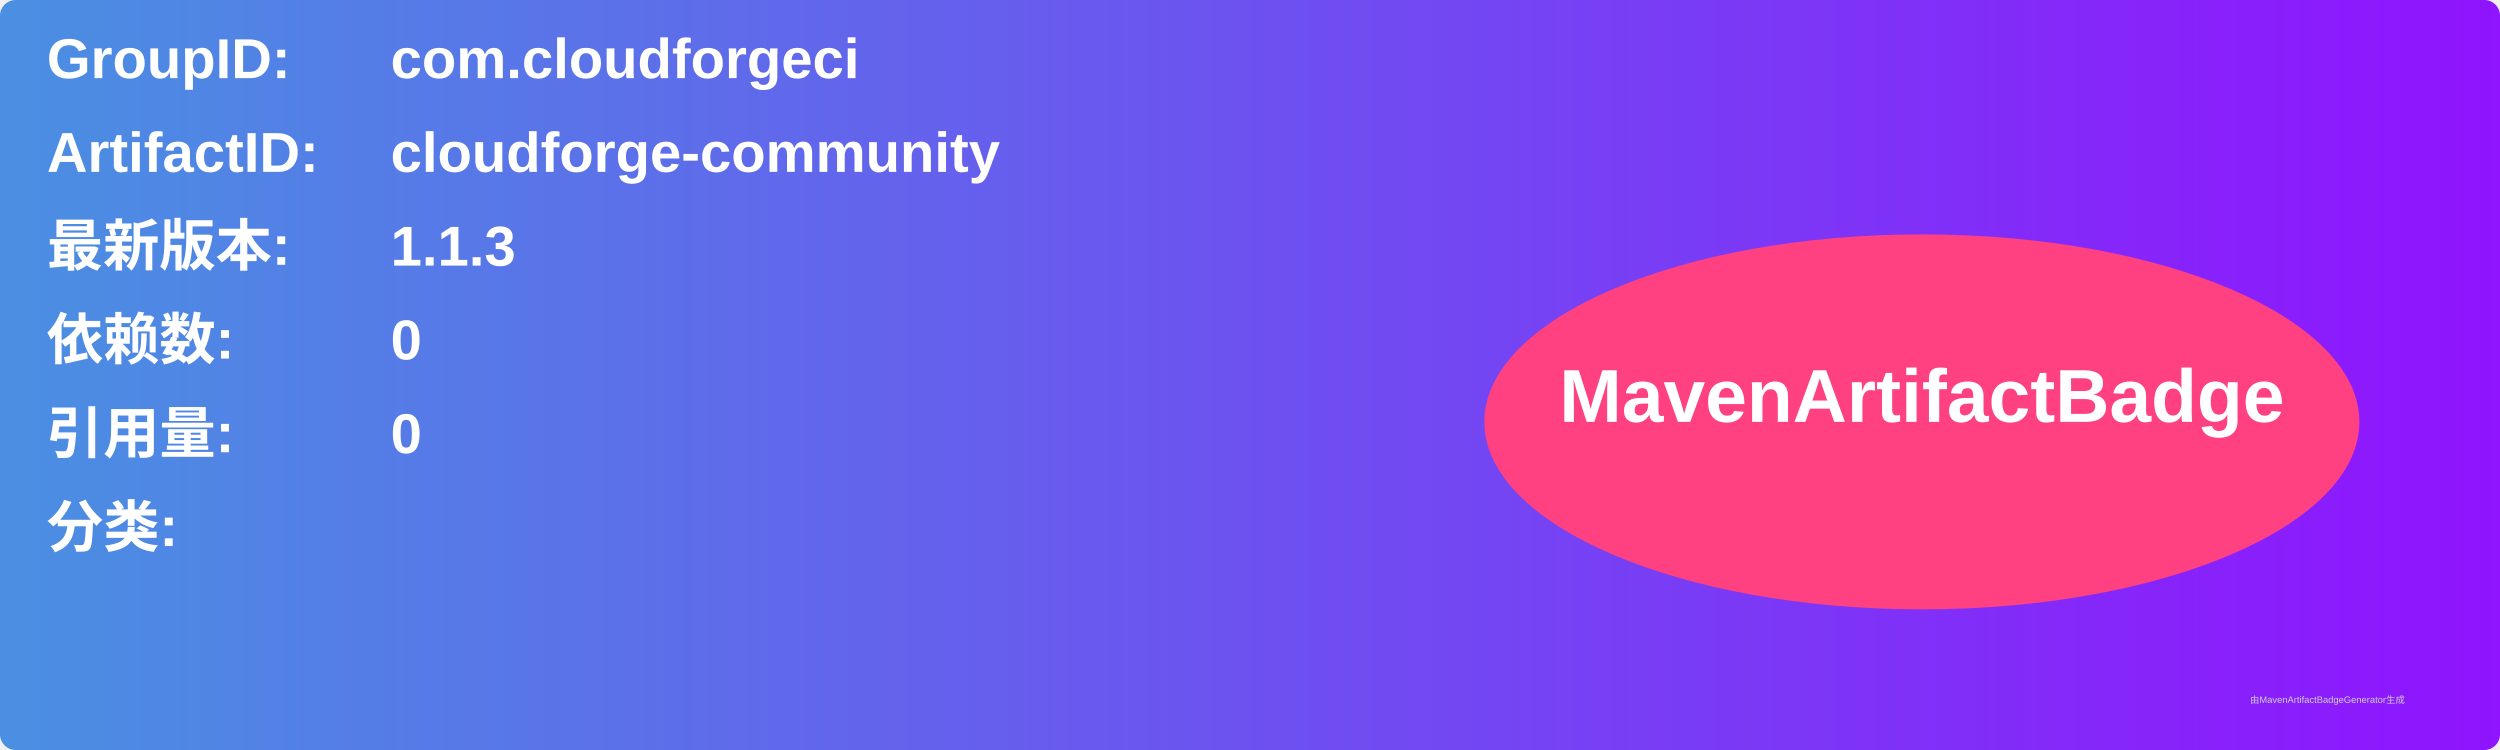
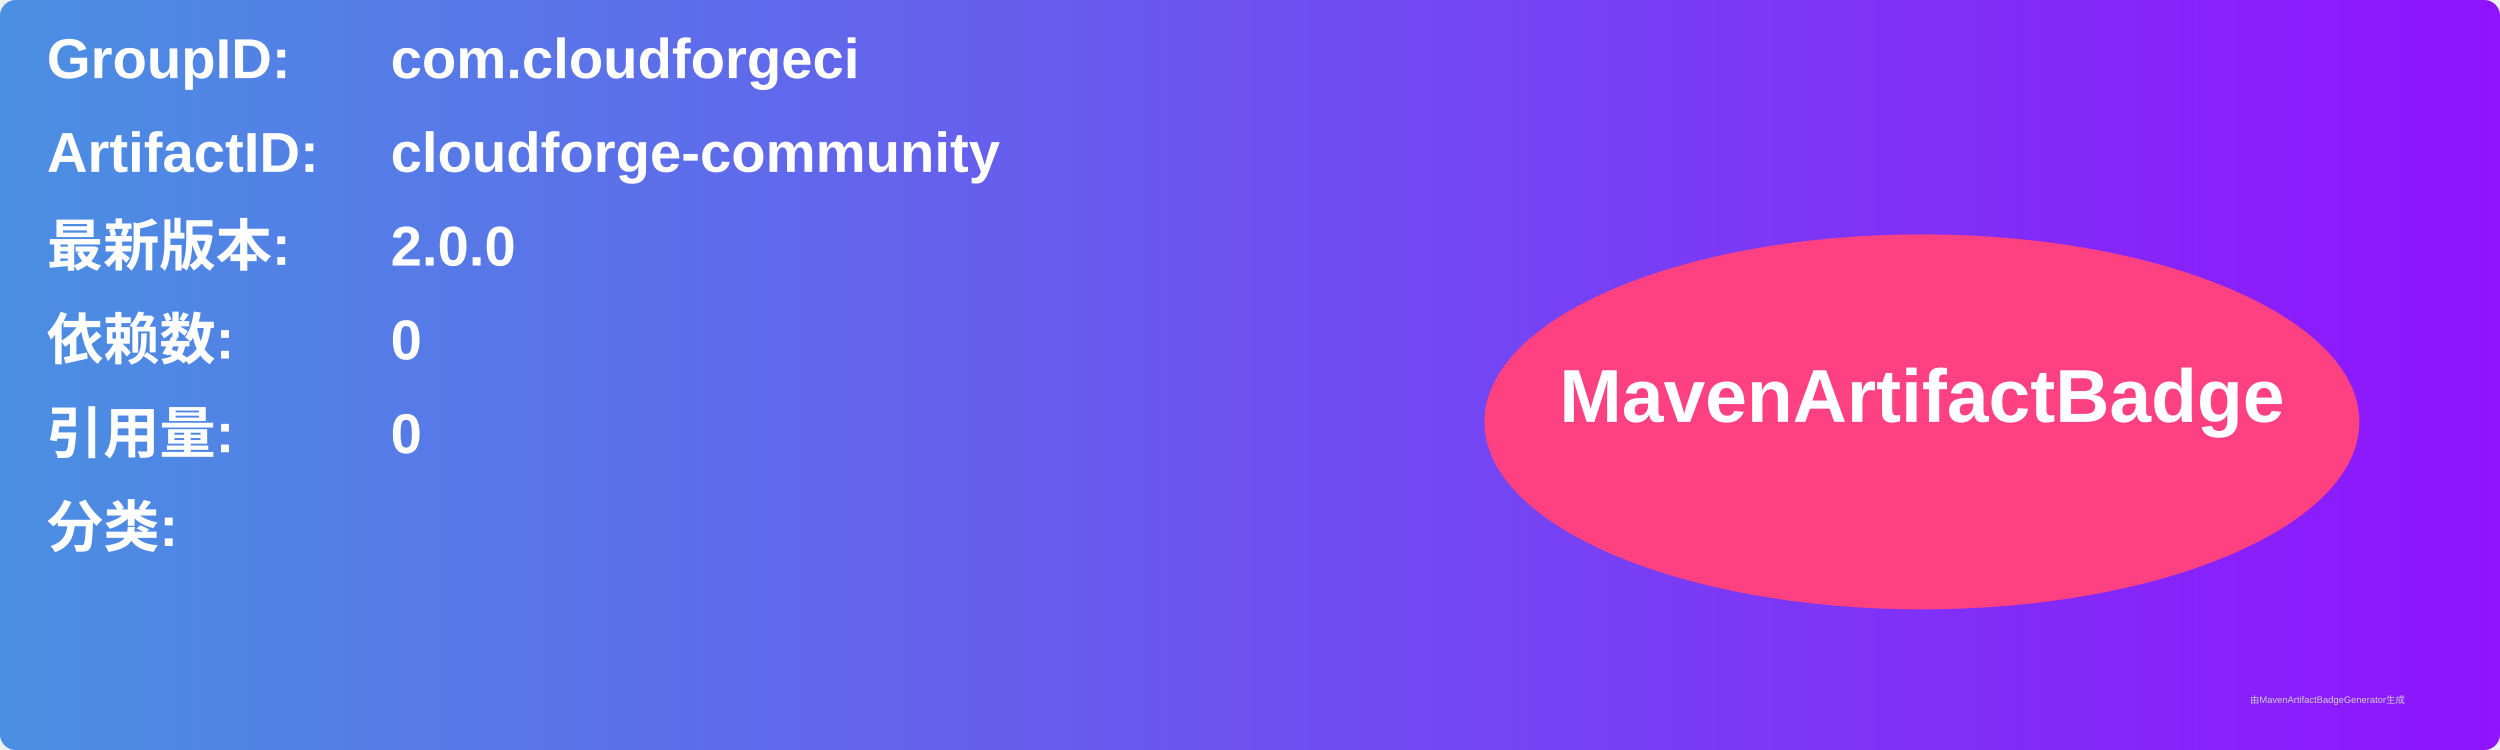
<svg xmlns="http://www.w3.org/2000/svg" width="800" height="240" viewBox="0 0 800 240">
  <linearGradient id="grad" x1="0%" y1="0%" x2="100%" y2="0%">
    <stop offset="0%" stop-color="#4a90e2" />
    <stop offset="100%" stop-color="#9013fe" />
  </linearGradient>
  <rect width="100%" height="100%" rx="5" ry="5" fill="url(#grad)" />
  <g transform="translate(15, 15)">
    <text x="0" y="10" font-family="Arial" font-size="18" fill="white" font-weight="bold" width="260">GroupID:</text>
    <text x="110" y="10" font-family="Arial" font-size="18" fill="white" font-weight="bold" width="460">com.cloudforgeci</text>
    <text x="0" y="40" font-family="Arial" font-size="18" fill="white" font-weight="bold" width="260">ArtifactID:</text>
    <text x="110" y="40" font-family="Arial" font-size="18" fill="white" font-weight="bold" width="460">cloudforge-community</text>
    <text x="0" y="70" font-family="Arial" font-size="18" fill="white" font-weight="bold">最新版本:</text>
    <text x="110" y="70" font-family="Arial" font-size="18" fill="white" font-weight="bold">
-       <tspan font-weight="bold">1.1.3</tspan>
+       <tspan font-weight="bold">2.0.0</tspan>
    </text>
    <text x="0" y="100" font-family="Arial" font-size="18" fill="white" font-weight="bold">依赖数: </text>
    <text x="110" y="100" font-family="Arial" font-size="18" fill="white">
      <tspan font-weight="bold">0</tspan>
    </text>
    <text x="0" y="130" font-family="Arial" font-size="18" fill="white" font-weight="bold">引用量: </text>
    <text x="110" y="130" font-family="Arial" font-size="18" fill="white">
      <tspan font-weight="bold">0</tspan>
    </text>
    <text x="0" y="160" font-family="Arial" font-size="18" fill="white" font-weight="bold">分类:</text>
    <text x="10" y="190" font-family="Arial" font-size="10" fill="white">
      <tspan font-weight="bold" />
    </text>
    <ellipse cx="600" cy="120" rx="140" ry="60" fill="#ff4081" />
    <text x="600" y="120" text-anchor="middle" font-family="Arial" font-size="24" fill="white" font-weight="bold">MavenArtifactBadge</text>
  </g>
  <text x="720" y="225" font-family="Arial" font-size="3" fill="#d0d0d0">由MavenArtifactBadgeGenerator生成</text>
</svg>
